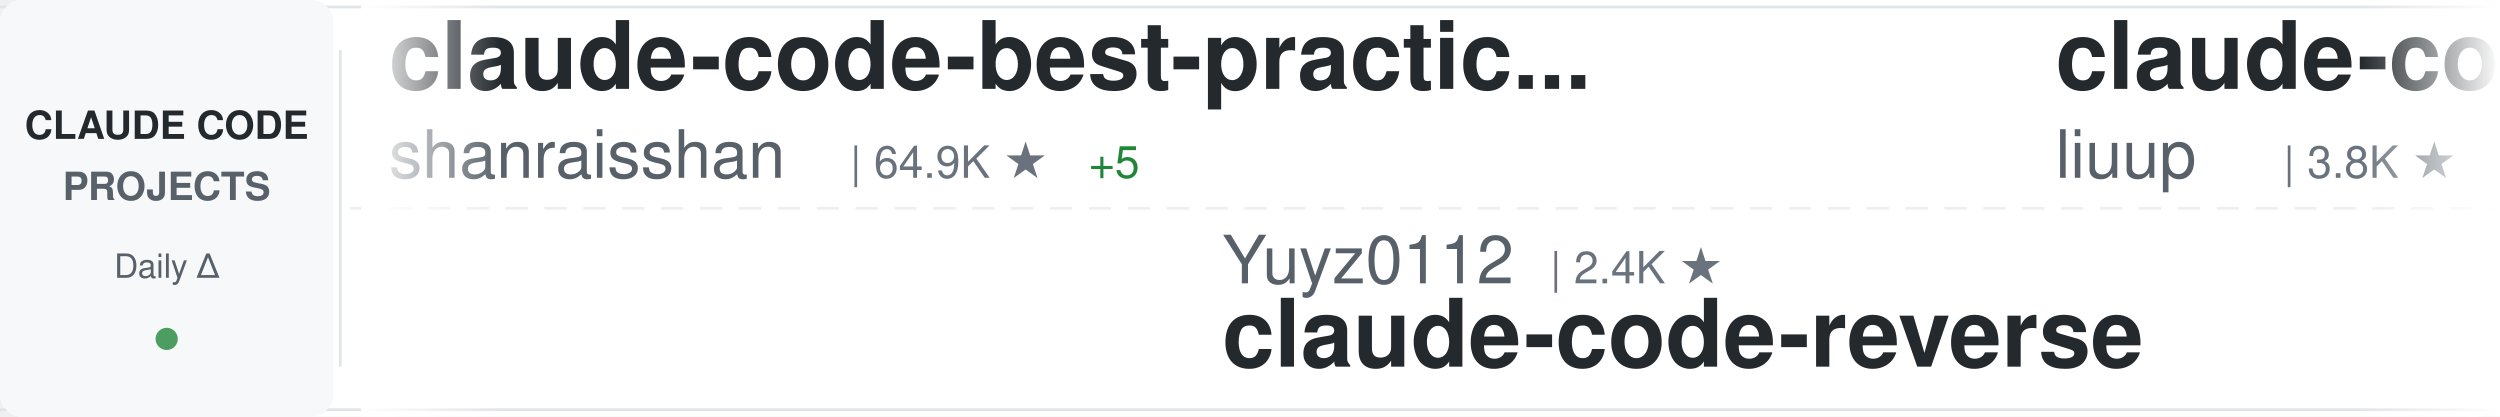
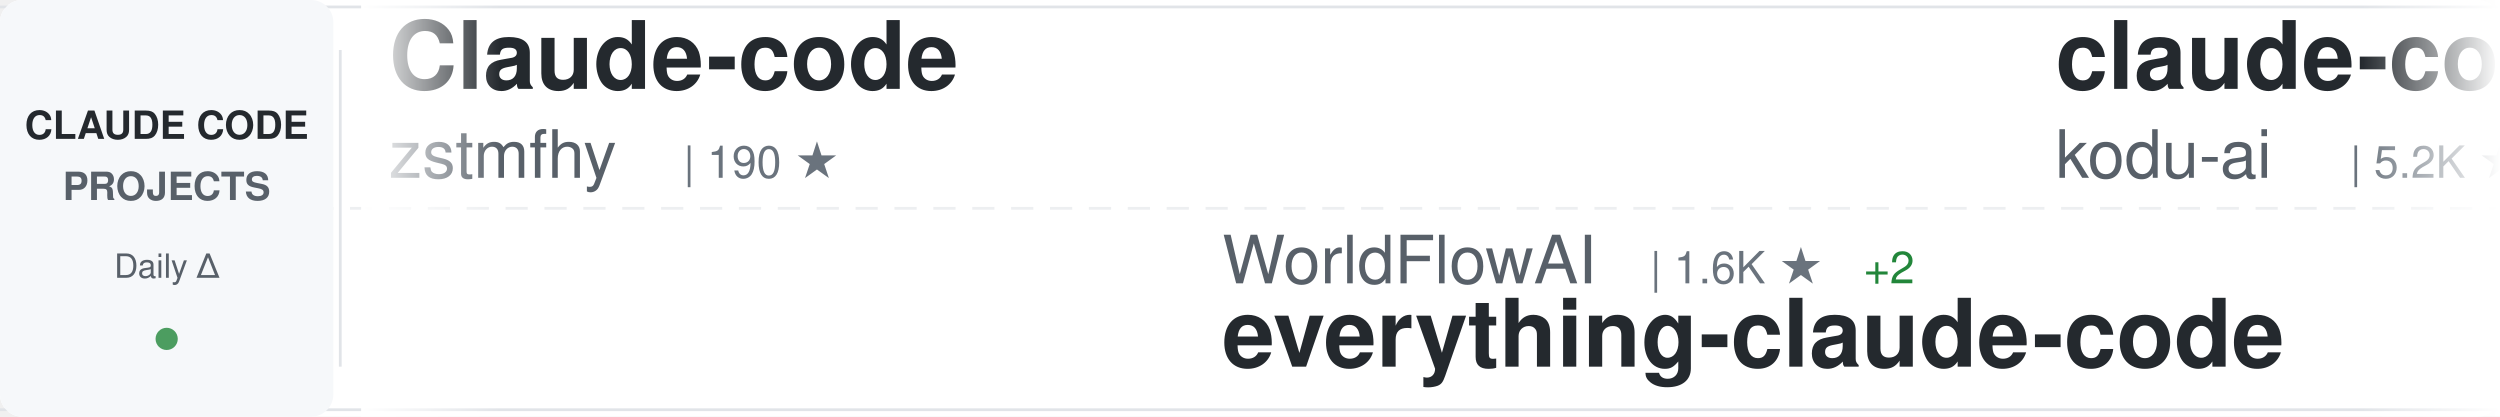
<svg xmlns="http://www.w3.org/2000/svg" width="900" height="150">
  <defs>
    <linearGradient id="awesomeLeftFade" x1="0%" y1="0%" x2="100%" y2="0%">
      <stop offset="0%" style="stop-color:#ffffff;stop-opacity:1" />
      <stop offset="100%" style="stop-color:#ffffff;stop-opacity:0" />
    </linearGradient>
    <linearGradient id="awesomeRightFade" x1="0%" y1="0%" x2="100%" y2="0%">
      <stop offset="0%" style="stop-color:#ffffff;stop-opacity:0" />
      <stop offset="100%" style="stop-color:#ffffff;stop-opacity:1" />
    </linearGradient>
  </defs>
  <rect width="900" height="150" fill="#ffffff" rx="8" />
  <rect x="0" y="2" width="900" height="1" fill="#e1e4e8" />
  <rect x="0" y="147" width="900" height="1" fill="#e1e4e8" />
  <line x1="0" y1="75" x2="900" y2="75" stroke="#e1e4e8" stroke-width="1" stroke-dasharray="8 6" opacity="0.6" />
  <rect x="0" y="0" width="120" height="150" fill="#f6f8fa" rx="8" />
  <text x="60" y="50" font-family="-apple-system, BlinkMacSystemFont, 'Segoe UI', Helvetica, Arial, sans-serif" font-size="14" font-weight="600" fill="#24292e" text-anchor="middle">CLAUDE CODE</text>
  <text x="60" y="72" font-family="-apple-system, BlinkMacSystemFont, 'Segoe UI', Helvetica, Arial, sans-serif" font-size="14" font-weight="600" fill="#586069" text-anchor="middle">PROJECTS</text>
  <text x="60" y="100" font-family="-apple-system, BlinkMacSystemFont, 'Segoe UI', Helvetica, Arial, sans-serif" font-size="12" font-weight="500" fill="#586069" text-anchor="middle">Daily Δ</text>
  <circle cx="60" cy="122" r="4" fill="#22863a" opacity="0.8" />
  <rect x="122" y="18" width="1" height="114" fill="#e1e4e8" />
  <clipPath id="awesomeTickerClip">
    <rect x="130" y="0" width="770" height="150" />
  </clipPath>
  <g clip-path="url(#awesomeTickerClip)">
    <g id="awesomeTickerItems">
      <animateTransform attributeName="transform" attributeType="XML" type="translate" from="0 0" to="-3000 0" dur="54s" repeatCount="indefinite" />
      <g transform="translate(0, 0)">
-         <text x="140" y="32" font-family="-apple-system, BlinkMacSystemFont, 'Segoe UI', Helvetica, Arial, sans-serif" font-size="34" font-weight="600" fill="#24292e">claude-code-best-practic...</text>
-         <text x="140" y="64" font-family="-apple-system, BlinkMacSystemFont, 'Segoe UI', Helvetica, Arial, sans-serif" font-size="24" font-weight="400" fill="#586069">shanraisshan</text>
-         <text x="306" y="64" font-family="-apple-system, BlinkMacSystemFont, 'Segoe UI', Helvetica, Arial, sans-serif" font-size="16" font-weight="500" fill="#6a737d">| 64.9K ★</text>
-         <text x="392" y="64" font-family="-apple-system, BlinkMacSystemFont, 'Segoe UI', Helvetica, Arial, sans-serif" font-size="16" font-weight="500" fill="#22863a"> +5</text>
-       </g>
-       <g transform="translate(300, 0)">
-         <text x="140" y="102" font-family="-apple-system, BlinkMacSystemFont, 'Segoe UI', Helvetica, Arial, sans-serif" font-size="24" font-weight="400" fill="#586069">Yuyz0112</text>
-         <text x="258" y="102" font-family="-apple-system, BlinkMacSystemFont, 'Segoe UI', Helvetica, Arial, sans-serif" font-size="16" font-weight="500" fill="#6a737d">| 2.4K ★</text>
-         <text x="140" y="132" font-family="-apple-system, BlinkMacSystemFont, 'Segoe UI', Helvetica, Arial, sans-serif" font-size="34" font-weight="600" fill="#24292e">claude-code-reverse</text>
-       </g>
-       <g transform="translate(600, 0)">
-         <text x="140" y="32" font-family="-apple-system, BlinkMacSystemFont, 'Segoe UI', Helvetica, Arial, sans-serif" font-size="34" font-weight="600" fill="#24292e">claude-code-analysis</text>
-         <text x="140" y="64" font-family="-apple-system, BlinkMacSystemFont, 'Segoe UI', Helvetica, Arial, sans-serif" font-size="24" font-weight="400" fill="#586069">liuup</text>
-         <text x="222" y="64" font-family="-apple-system, BlinkMacSystemFont, 'Segoe UI', Helvetica, Arial, sans-serif" font-size="16" font-weight="500" fill="#6a737d">| 3.8K ★</text>
-       </g>
-       <g transform="translate(900, 0)">
-         <text x="140" y="102" font-family="-apple-system, BlinkMacSystemFont, 'Segoe UI', Helvetica, Arial, sans-serif" font-size="24" font-weight="400" fill="#586069">OneRedOak</text>
-         <text x="270" y="102" font-family="-apple-system, BlinkMacSystemFont, 'Segoe UI', Helvetica, Arial, sans-serif" font-size="16" font-weight="500" fill="#6a737d">| 3.9K ★</text>
-         <text x="140" y="132" font-family="-apple-system, BlinkMacSystemFont, 'Segoe UI', Helvetica, Arial, sans-serif" font-size="34" font-weight="600" fill="#24292e">claude-code-workflows</text>
-       </g>
-       <g transform="translate(1200, 0)">
-         <text x="140" y="32" font-family="-apple-system, BlinkMacSystemFont, 'Segoe UI', Helvetica, Arial, sans-serif" font-size="34" font-weight="600" fill="#24292e">claude-code-source-build</text>
-         <text x="140" y="64" font-family="-apple-system, BlinkMacSystemFont, 'Segoe UI', Helvetica, Arial, sans-serif" font-size="24" font-weight="400" fill="#586069">andrew-kramer-inno</text>
-         <text x="378" y="64" font-family="-apple-system, BlinkMacSystemFont, 'Segoe UI', Helvetica, Arial, sans-serif" font-size="16" font-weight="500" fill="#6a737d">| 594 ★</text>
-       </g>
-       <g transform="translate(1500, 0)">
-         <text x="140" y="102" font-family="-apple-system, BlinkMacSystemFont, 'Segoe UI', Helvetica, Arial, sans-serif" font-size="24" font-weight="400" fill="#586069">huangjia2019</text>
-         <text x="306" y="102" font-family="-apple-system, BlinkMacSystemFont, 'Segoe UI', Helvetica, Arial, sans-serif" font-size="16" font-weight="500" fill="#6a737d">| 1.1K ★</text>
-         <text x="140" y="132" font-family="-apple-system, BlinkMacSystemFont, 'Segoe UI', Helvetica, Arial, sans-serif" font-size="34" font-weight="600" fill="#24292e">claude-code-engineering</text>
-       </g>
-       <g transform="translate(1800, 0)">
-         <text x="140" y="32" font-family="-apple-system, BlinkMacSystemFont, 'Segoe UI', Helvetica, Arial, sans-serif" font-size="34" font-weight="600" fill="#24292e">awesome-claude-code-tool...</text>
-         <text x="140" y="64" font-family="-apple-system, BlinkMacSystemFont, 'Segoe UI', Helvetica, Arial, sans-serif" font-size="24" font-weight="400" fill="#586069">rohitg00</text>
-         <text x="258" y="64" font-family="-apple-system, BlinkMacSystemFont, 'Segoe UI', Helvetica, Arial, sans-serif" font-size="16" font-weight="500" fill="#6a737d">| 2.5K ★</text>
-       </g>
-       <g transform="translate(2100, 0)">
-         <text x="140" y="102" font-family="-apple-system, BlinkMacSystemFont, 'Segoe UI', Helvetica, Arial, sans-serif" font-size="24" font-weight="400" fill="#586069">oboard</text>
-         <text x="234" y="102" font-family="-apple-system, BlinkMacSystemFont, 'Segoe UI', Helvetica, Arial, sans-serif" font-size="16" font-weight="500" fill="#6a737d">| 3.3K ★</text>
-         <text x="140" y="132" font-family="-apple-system, BlinkMacSystemFont, 'Segoe UI', Helvetica, Arial, sans-serif" font-size="34" font-weight="600" fill="#24292e">claude-code-rev</text>
-       </g>
-       <g transform="translate(2400, 0)">
        <text x="140" y="32" font-family="-apple-system, BlinkMacSystemFont, 'Segoe UI', Helvetica, Arial, sans-serif" font-size="34" font-weight="600" fill="#24292e">Claude-code</text>
        <text x="140" y="64" font-family="-apple-system, BlinkMacSystemFont, 'Segoe UI', Helvetica, Arial, sans-serif" font-size="24" font-weight="400" fill="#586069">zstmfhy</text>
        <text x="246" y="64" font-family="-apple-system, BlinkMacSystemFont, 'Segoe UI', Helvetica, Arial, sans-serif" font-size="16" font-weight="500" fill="#6a737d">| 190 ★</text>
      </g>
+       <g transform="translate(300, 0)">
+         <text x="140" y="102" font-family="-apple-system, BlinkMacSystemFont, 'Segoe UI', Helvetica, Arial, sans-serif" font-size="24" font-weight="400" fill="#586069">WorldFlowAI</text>
+         <text x="294" y="102" font-family="-apple-system, BlinkMacSystemFont, 'Segoe UI', Helvetica, Arial, sans-serif" font-size="16" font-weight="500" fill="#6a737d">| 1.6K ★</text>
+         <text x="371" y="102" font-family="-apple-system, BlinkMacSystemFont, 'Segoe UI', Helvetica, Arial, sans-serif" font-size="16" font-weight="500" fill="#22863a"> +2</text>
+         <text x="140" y="132" font-family="-apple-system, BlinkMacSystemFont, 'Segoe UI', Helvetica, Arial, sans-serif" font-size="34" font-weight="600" fill="#24292e">everything-claude-code</text>
+       </g>
+       <g transform="translate(600, 0)">
+         <text x="140" y="32" font-family="-apple-system, BlinkMacSystemFont, 'Segoe UI', Helvetica, Arial, sans-serif" font-size="34" font-weight="600" fill="#24292e">claude-coder</text>
+         <text x="140" y="64" font-family="-apple-system, BlinkMacSystemFont, 'Segoe UI', Helvetica, Arial, sans-serif" font-size="24" font-weight="400" fill="#586069">kodu-ai</text>
+         <text x="246" y="64" font-family="-apple-system, BlinkMacSystemFont, 'Segoe UI', Helvetica, Arial, sans-serif" font-size="16" font-weight="500" fill="#6a737d">| 5.2K ★</text>
+       </g>
+       <g transform="translate(900, 0)">
+         <text x="140" y="102" font-family="-apple-system, BlinkMacSystemFont, 'Segoe UI', Helvetica, Arial, sans-serif" font-size="24" font-weight="400" fill="#586069">frankbria</text>
+         <text x="270" y="102" font-family="-apple-system, BlinkMacSystemFont, 'Segoe UI', Helvetica, Arial, sans-serif" font-size="16" font-weight="500" fill="#6a737d">| 9.6K ★</text>
+         <text x="140" y="132" font-family="-apple-system, BlinkMacSystemFont, 'Segoe UI', Helvetica, Arial, sans-serif" font-size="34" font-weight="600" fill="#24292e">ralph-claude-code</text>
+       </g>
+       <g transform="translate(1200, 0)">
+         <text x="140" y="32" font-family="-apple-system, BlinkMacSystemFont, 'Segoe UI', Helvetica, Arial, sans-serif" font-size="34" font-weight="600" fill="#24292e">Claude-code</text>
+         <text x="140" y="64" font-family="-apple-system, BlinkMacSystemFont, 'Segoe UI', Helvetica, Arial, sans-serif" font-size="24" font-weight="400" fill="#586069">fazxes</text>
+         <text x="234" y="64" font-family="-apple-system, BlinkMacSystemFont, 'Segoe UI', Helvetica, Arial, sans-serif" font-size="16" font-weight="500" fill="#6a737d">| 231 ★</text>
+       </g>
+       <g transform="translate(1500, 0)">
+         <text x="140" y="102" font-family="-apple-system, BlinkMacSystemFont, 'Segoe UI', Helvetica, Arial, sans-serif" font-size="24" font-weight="400" fill="#586069">ghuntley</text>
+         <text x="258" y="102" font-family="-apple-system, BlinkMacSystemFont, 'Segoe UI', Helvetica, Arial, sans-serif" font-size="16" font-weight="500" fill="#6a737d">| 990 ★</text>
+         <text x="140" y="132" font-family="-apple-system, BlinkMacSystemFont, 'Segoe UI', Helvetica, Arial, sans-serif" font-size="34" font-weight="600" fill="#24292e">claude-code-source-code-...</text>
+       </g>
+       <g transform="translate(1800, 0)">
+         <text x="140" y="32" font-family="-apple-system, BlinkMacSystemFont, 'Segoe UI', Helvetica, Arial, sans-serif" font-size="34" font-weight="600" fill="#24292e">awesome-claude-code-suba...</text>
+         <text x="140" y="64" font-family="-apple-system, BlinkMacSystemFont, 'Segoe UI', Helvetica, Arial, sans-serif" font-size="24" font-weight="400" fill="#586069">VoltAgent</text>
+         <text x="270" y="64" font-family="-apple-system, BlinkMacSystemFont, 'Segoe UI', Helvetica, Arial, sans-serif" font-size="16" font-weight="500" fill="#6a737d">| 24.6K ★</text>
+         <text x="356" y="64" font-family="-apple-system, BlinkMacSystemFont, 'Segoe UI', Helvetica, Arial, sans-serif" font-size="16" font-weight="500" fill="#22863a"> +2</text>
+       </g>
+       <g transform="translate(2100, 0)">
+         <text x="140" y="102" font-family="-apple-system, BlinkMacSystemFont, 'Segoe UI', Helvetica, Arial, sans-serif" font-size="24" font-weight="400" fill="#586069">anthropics</text>
+         <text x="282" y="102" font-family="-apple-system, BlinkMacSystemFont, 'Segoe UI', Helvetica, Arial, sans-serif" font-size="16" font-weight="500" fill="#6a737d">| 6.0K ★</text>
+         <text x="140" y="132" font-family="-apple-system, BlinkMacSystemFont, 'Segoe UI', Helvetica, Arial, sans-serif" font-size="34" font-weight="600" fill="#24292e">claude-code-security-rev...</text>
+       </g>
+       <g transform="translate(2400, 0)">
+         <text x="140" y="32" font-family="-apple-system, BlinkMacSystemFont, 'Segoe UI', Helvetica, Arial, sans-serif" font-size="34" font-weight="600" fill="#24292e">my-claude-code-setup</text>
+         <text x="140" y="64" font-family="-apple-system, BlinkMacSystemFont, 'Segoe UI', Helvetica, Arial, sans-serif" font-size="24" font-weight="400" fill="#586069">centminmod</text>
+         <text x="282" y="64" font-family="-apple-system, BlinkMacSystemFont, 'Segoe UI', Helvetica, Arial, sans-serif" font-size="16" font-weight="500" fill="#6a737d">| 2.6K ★</text>
+       </g>
      <g transform="translate(2700, 0)">
-         <text x="140" y="102" font-family="-apple-system, BlinkMacSystemFont, 'Segoe UI', Helvetica, Arial, sans-serif" font-size="24" font-weight="400" fill="#586069">darcyegb</text>
-         <text x="258" y="102" font-family="-apple-system, BlinkMacSystemFont, 'Segoe UI', Helvetica, Arial, sans-serif" font-size="16" font-weight="500" fill="#6a737d">| 760 ★</text>
-         <text x="140" y="132" font-family="-apple-system, BlinkMacSystemFont, 'Segoe UI', Helvetica, Arial, sans-serif" font-size="34" font-weight="600" fill="#24292e">ClaudeCodeAgents</text>
+         <text x="140" y="102" font-family="-apple-system, BlinkMacSystemFont, 'Segoe UI', Helvetica, Arial, sans-serif" font-size="24" font-weight="400" fill="#586069">ponponon</text>
+         <text x="258" y="102" font-family="-apple-system, BlinkMacSystemFont, 'Segoe UI', Helvetica, Arial, sans-serif" font-size="16" font-weight="500" fill="#6a737d">| 2.3K ★</text>
+         <text x="140" y="132" font-family="-apple-system, BlinkMacSystemFont, 'Segoe UI', Helvetica, Arial, sans-serif" font-size="34" font-weight="600" fill="#24292e">claude_code_src</text>
      </g>
      <g transform="translate(3000, 0)">
-         <text x="140" y="32" font-family="-apple-system, BlinkMacSystemFont, 'Segoe UI', Helvetica, Arial, sans-serif" font-size="34" font-weight="600" fill="#24292e">claude-code-best-practic...</text>
-         <text x="140" y="64" font-family="-apple-system, BlinkMacSystemFont, 'Segoe UI', Helvetica, Arial, sans-serif" font-size="24" font-weight="400" fill="#586069">shanraisshan</text>
-         <text x="306" y="64" font-family="-apple-system, BlinkMacSystemFont, 'Segoe UI', Helvetica, Arial, sans-serif" font-size="16" font-weight="500" fill="#6a737d">| 64.9K ★</text>
-         <text x="392" y="64" font-family="-apple-system, BlinkMacSystemFont, 'Segoe UI', Helvetica, Arial, sans-serif" font-size="16" font-weight="500" fill="#22863a"> +5</text>
+         <text x="140" y="32" font-family="-apple-system, BlinkMacSystemFont, 'Segoe UI', Helvetica, Arial, sans-serif" font-size="34" font-weight="600" fill="#24292e">Claude-code</text>
+         <text x="140" y="64" font-family="-apple-system, BlinkMacSystemFont, 'Segoe UI', Helvetica, Arial, sans-serif" font-size="24" font-weight="400" fill="#586069">zstmfhy</text>
+         <text x="246" y="64" font-family="-apple-system, BlinkMacSystemFont, 'Segoe UI', Helvetica, Arial, sans-serif" font-size="16" font-weight="500" fill="#6a737d">| 190 ★</text>
      </g>
      <g transform="translate(3300, 0)">
-         <text x="140" y="102" font-family="-apple-system, BlinkMacSystemFont, 'Segoe UI', Helvetica, Arial, sans-serif" font-size="24" font-weight="400" fill="#586069">Yuyz0112</text>
-         <text x="258" y="102" font-family="-apple-system, BlinkMacSystemFont, 'Segoe UI', Helvetica, Arial, sans-serif" font-size="16" font-weight="500" fill="#6a737d">| 2.4K ★</text>
-         <text x="140" y="132" font-family="-apple-system, BlinkMacSystemFont, 'Segoe UI', Helvetica, Arial, sans-serif" font-size="34" font-weight="600" fill="#24292e">claude-code-reverse</text>
+         <text x="140" y="102" font-family="-apple-system, BlinkMacSystemFont, 'Segoe UI', Helvetica, Arial, sans-serif" font-size="24" font-weight="400" fill="#586069">WorldFlowAI</text>
+         <text x="294" y="102" font-family="-apple-system, BlinkMacSystemFont, 'Segoe UI', Helvetica, Arial, sans-serif" font-size="16" font-weight="500" fill="#6a737d">| 1.6K ★</text>
+         <text x="371" y="102" font-family="-apple-system, BlinkMacSystemFont, 'Segoe UI', Helvetica, Arial, sans-serif" font-size="16" font-weight="500" fill="#22863a"> +2</text>
+         <text x="140" y="132" font-family="-apple-system, BlinkMacSystemFont, 'Segoe UI', Helvetica, Arial, sans-serif" font-size="34" font-weight="600" fill="#24292e">everything-claude-code</text>
      </g>
      <g transform="translate(3600, 0)">
-         <text x="140" y="32" font-family="-apple-system, BlinkMacSystemFont, 'Segoe UI', Helvetica, Arial, sans-serif" font-size="34" font-weight="600" fill="#24292e">claude-code-analysis</text>
-         <text x="140" y="64" font-family="-apple-system, BlinkMacSystemFont, 'Segoe UI', Helvetica, Arial, sans-serif" font-size="24" font-weight="400" fill="#586069">liuup</text>
-         <text x="222" y="64" font-family="-apple-system, BlinkMacSystemFont, 'Segoe UI', Helvetica, Arial, sans-serif" font-size="16" font-weight="500" fill="#6a737d">| 3.8K ★</text>
+         <text x="140" y="32" font-family="-apple-system, BlinkMacSystemFont, 'Segoe UI', Helvetica, Arial, sans-serif" font-size="34" font-weight="600" fill="#24292e">claude-coder</text>
+         <text x="140" y="64" font-family="-apple-system, BlinkMacSystemFont, 'Segoe UI', Helvetica, Arial, sans-serif" font-size="24" font-weight="400" fill="#586069">kodu-ai</text>
+         <text x="246" y="64" font-family="-apple-system, BlinkMacSystemFont, 'Segoe UI', Helvetica, Arial, sans-serif" font-size="16" font-weight="500" fill="#6a737d">| 5.2K ★</text>
      </g>
      <g transform="translate(3900, 0)">
-         <text x="140" y="102" font-family="-apple-system, BlinkMacSystemFont, 'Segoe UI', Helvetica, Arial, sans-serif" font-size="24" font-weight="400" fill="#586069">OneRedOak</text>
-         <text x="270" y="102" font-family="-apple-system, BlinkMacSystemFont, 'Segoe UI', Helvetica, Arial, sans-serif" font-size="16" font-weight="500" fill="#6a737d">| 3.9K ★</text>
-         <text x="140" y="132" font-family="-apple-system, BlinkMacSystemFont, 'Segoe UI', Helvetica, Arial, sans-serif" font-size="34" font-weight="600" fill="#24292e">claude-code-workflows</text>
+         <text x="140" y="102" font-family="-apple-system, BlinkMacSystemFont, 'Segoe UI', Helvetica, Arial, sans-serif" font-size="24" font-weight="400" fill="#586069">frankbria</text>
+         <text x="270" y="102" font-family="-apple-system, BlinkMacSystemFont, 'Segoe UI', Helvetica, Arial, sans-serif" font-size="16" font-weight="500" fill="#6a737d">| 9.6K ★</text>
+         <text x="140" y="132" font-family="-apple-system, BlinkMacSystemFont, 'Segoe UI', Helvetica, Arial, sans-serif" font-size="34" font-weight="600" fill="#24292e">ralph-claude-code</text>
      </g>
    </g>
  </g>
  <rect x="130" y="0" width="50" height="150" fill="url(#awesomeLeftFade)" />
  <rect x="850" y="0" width="50" height="150" fill="url(#awesomeRightFade)" />
</svg>
